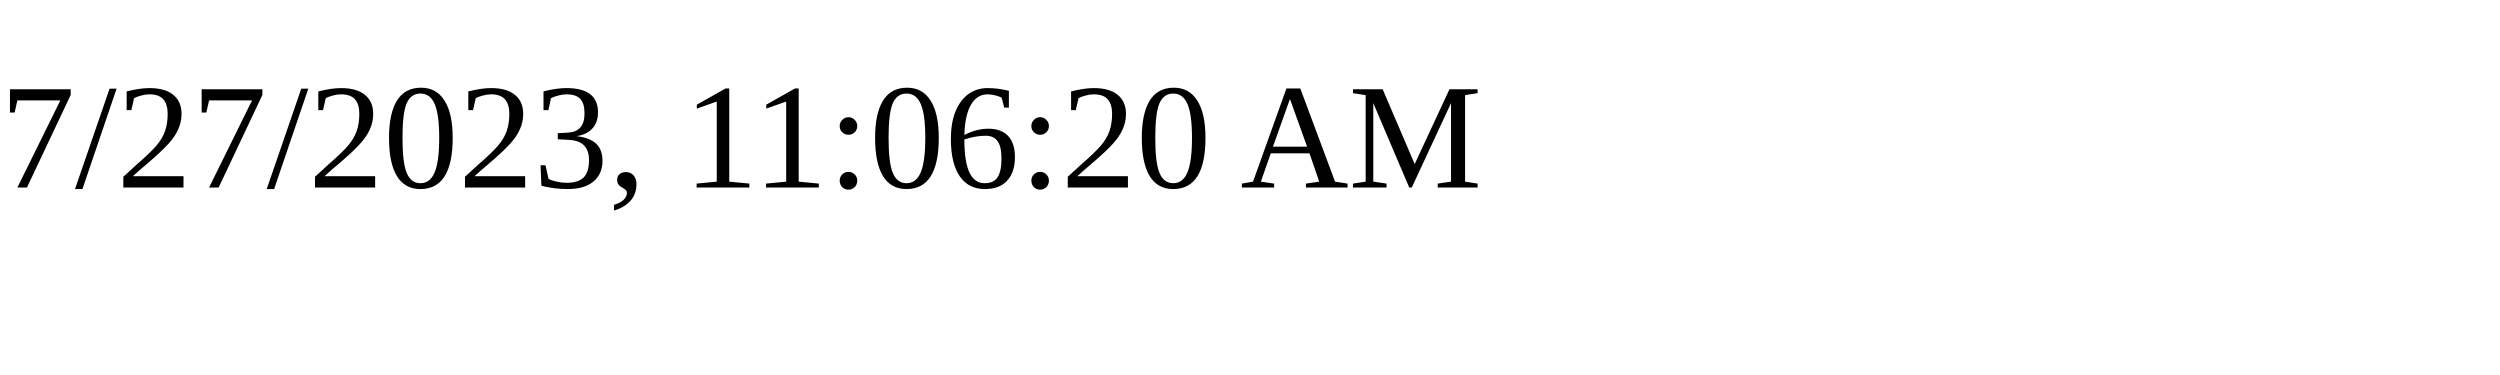
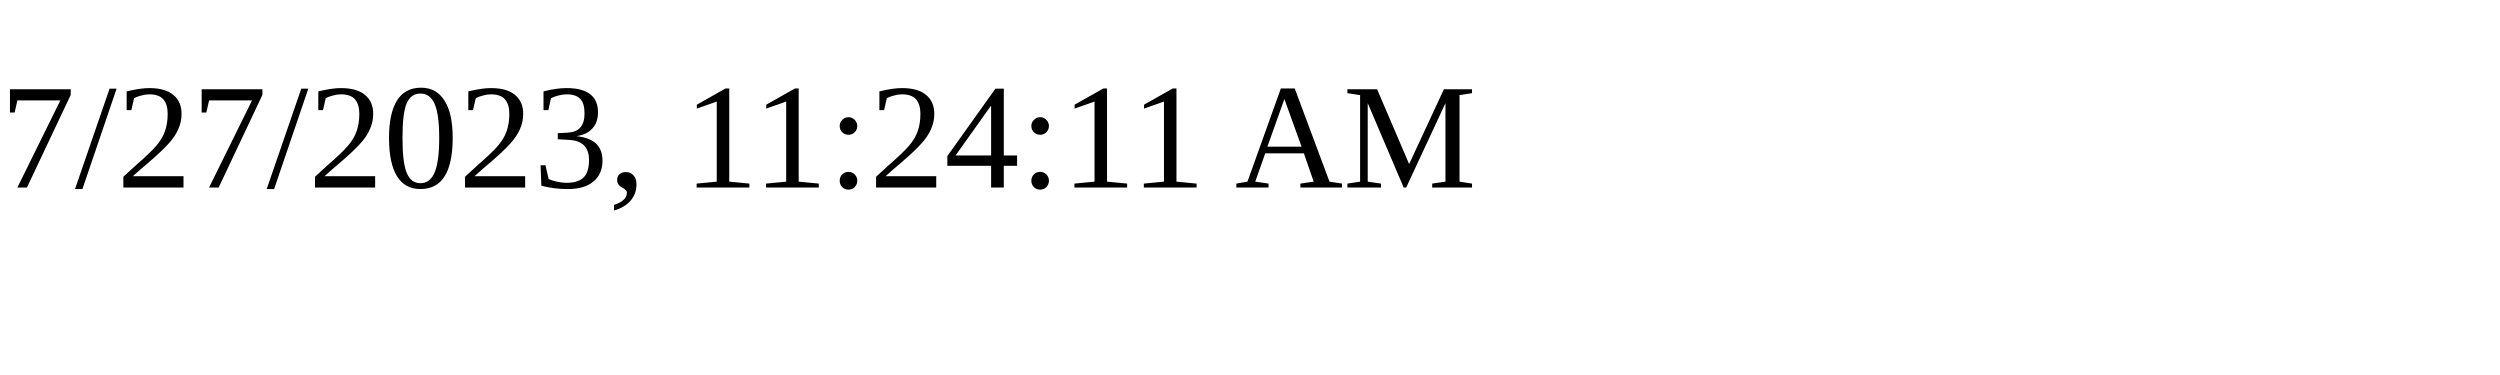
<svg xmlns="http://www.w3.org/2000/svg" height="30" width="200">
-   <text x="0" y="15">7/27/2023, 11:06:20 AM</text>
+   <text x="0" y="15">7/27/2023, 11:24:11 AM</text>
</svg>
